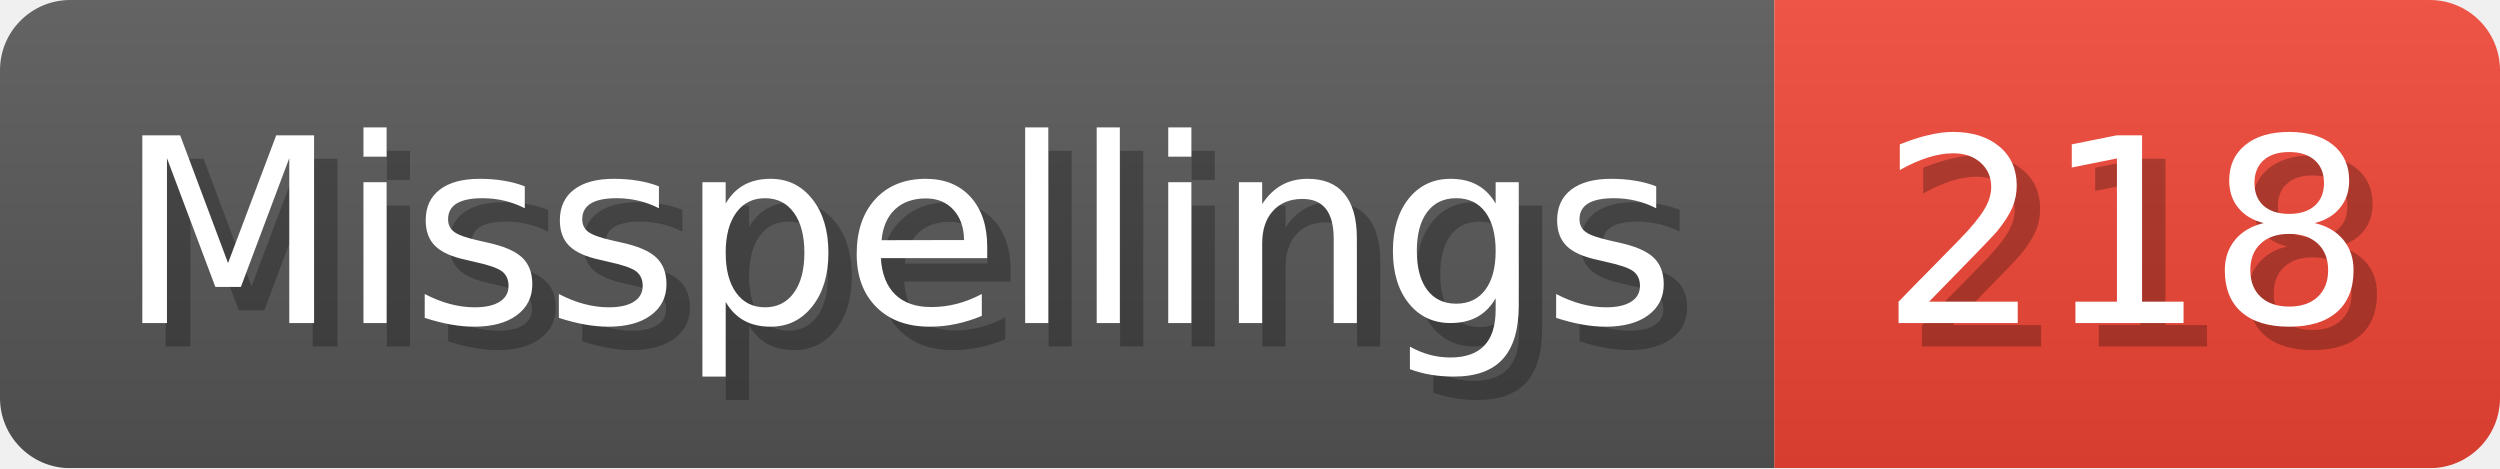
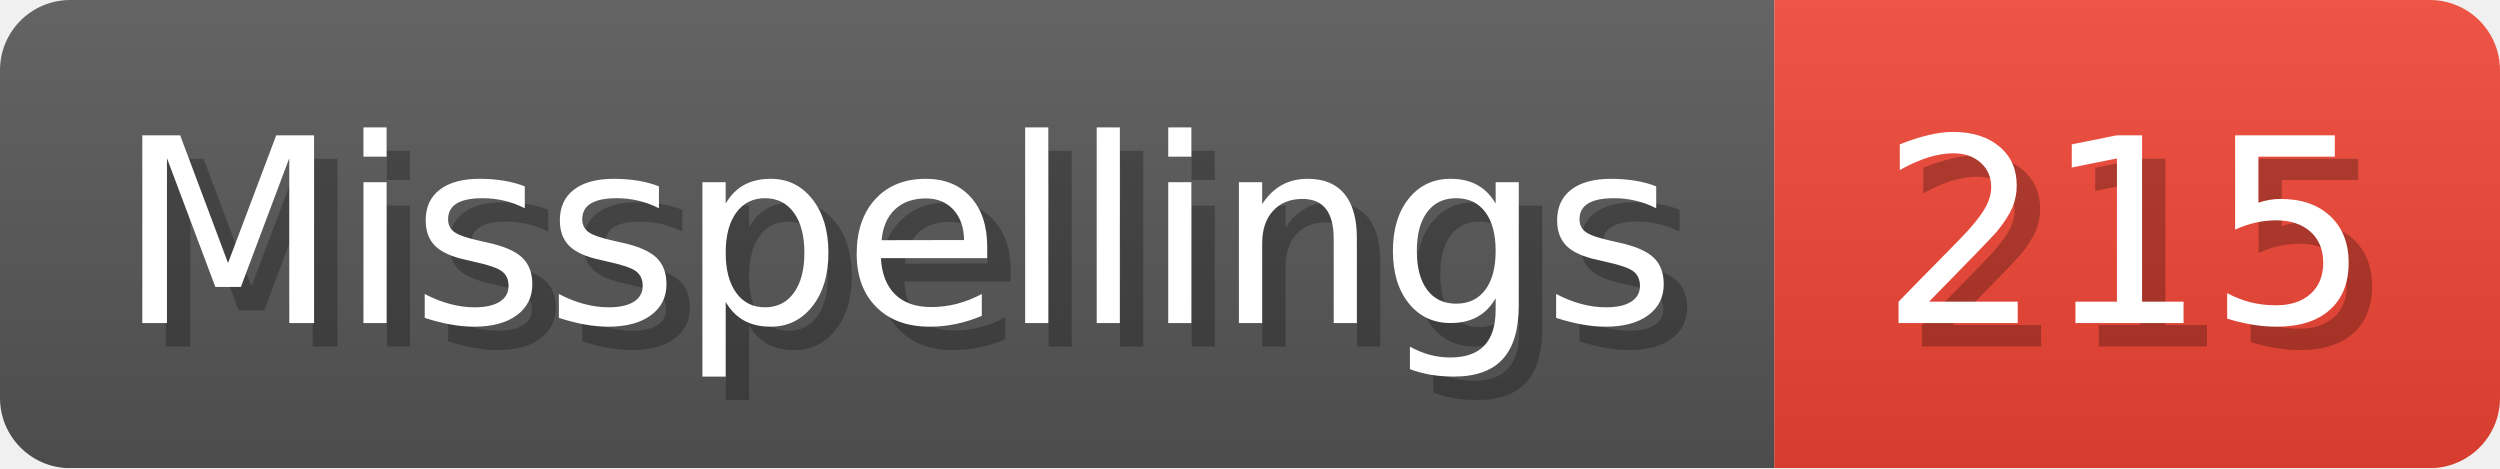
- <svg xmlns="http://www.w3.org/2000/svg" width="106.8" height="20" viewBox="0 0 1068 200" role="img" aria-label="Misspellings: 218">
+ <svg xmlns="http://www.w3.org/2000/svg" width="106.8" height="20" viewBox="0 0 1068 200" role="img" aria-label="Misspellings: 215">
  <linearGradient id="a" x2="0" y2="100%">
    <stop offset="0" stop-opacity=".1" stop-color="#EEE" />
    <stop offset="1" stop-opacity=".1" />
  </linearGradient>
  <mask id="m">
    <rect width="1068" height="200" rx="30" fill="#FFF" />
  </mask>
  <g mask="url(#m)">
    <rect width="758" height="200" fill="#555" />
    <rect width="310" height="200" fill="#E43" x="758" />
    <rect width="1068" height="200" fill="url(#a)" />
  </g>
  <g aria-hidden="true" fill="#fff" text-anchor="start" font-family="Verdana,DejaVu Sans,sans-serif" font-size="110">
    <text x="60" y="148" textLength="658" fill="#000" opacity="0.25">Misspellings</text>
    <text x="50" y="138" textLength="658">Misspellings</text>
-     <text x="813" y="148" textLength="210" fill="#000" opacity="0.25">218</text>
-     <text x="803" y="138" textLength="210">218</text>
+     <text x="813" y="148" textLength="210" fill="#000" opacity="0.25">215</text>
+     <text x="803" y="138" textLength="210">215</text>
  </g>
</svg>
